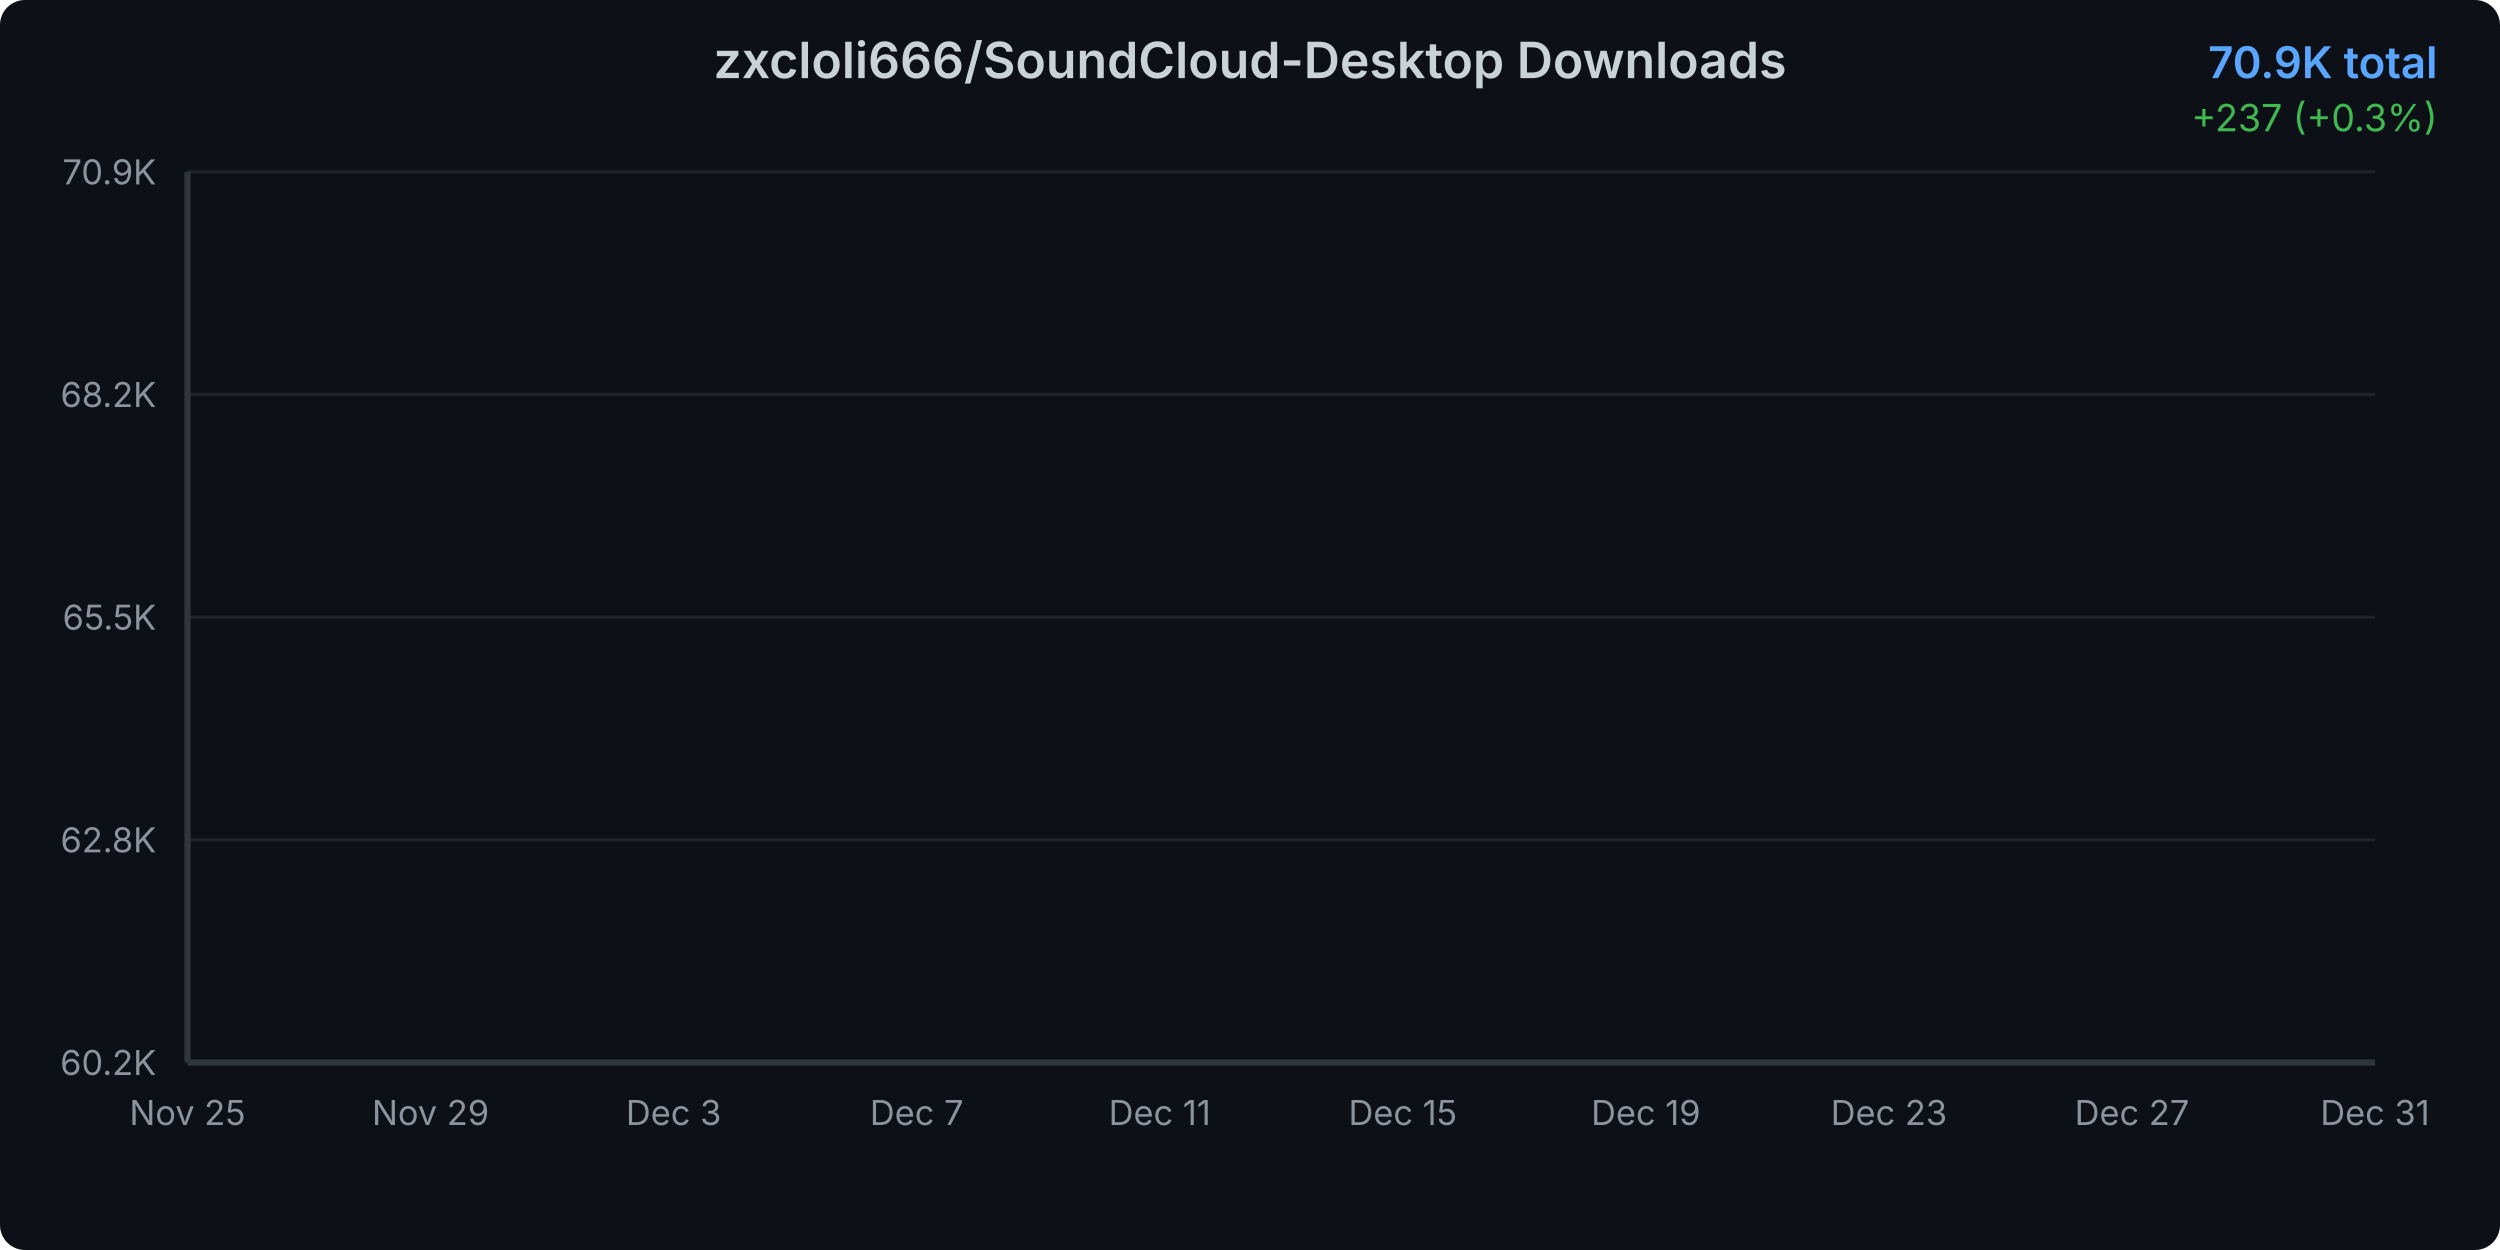
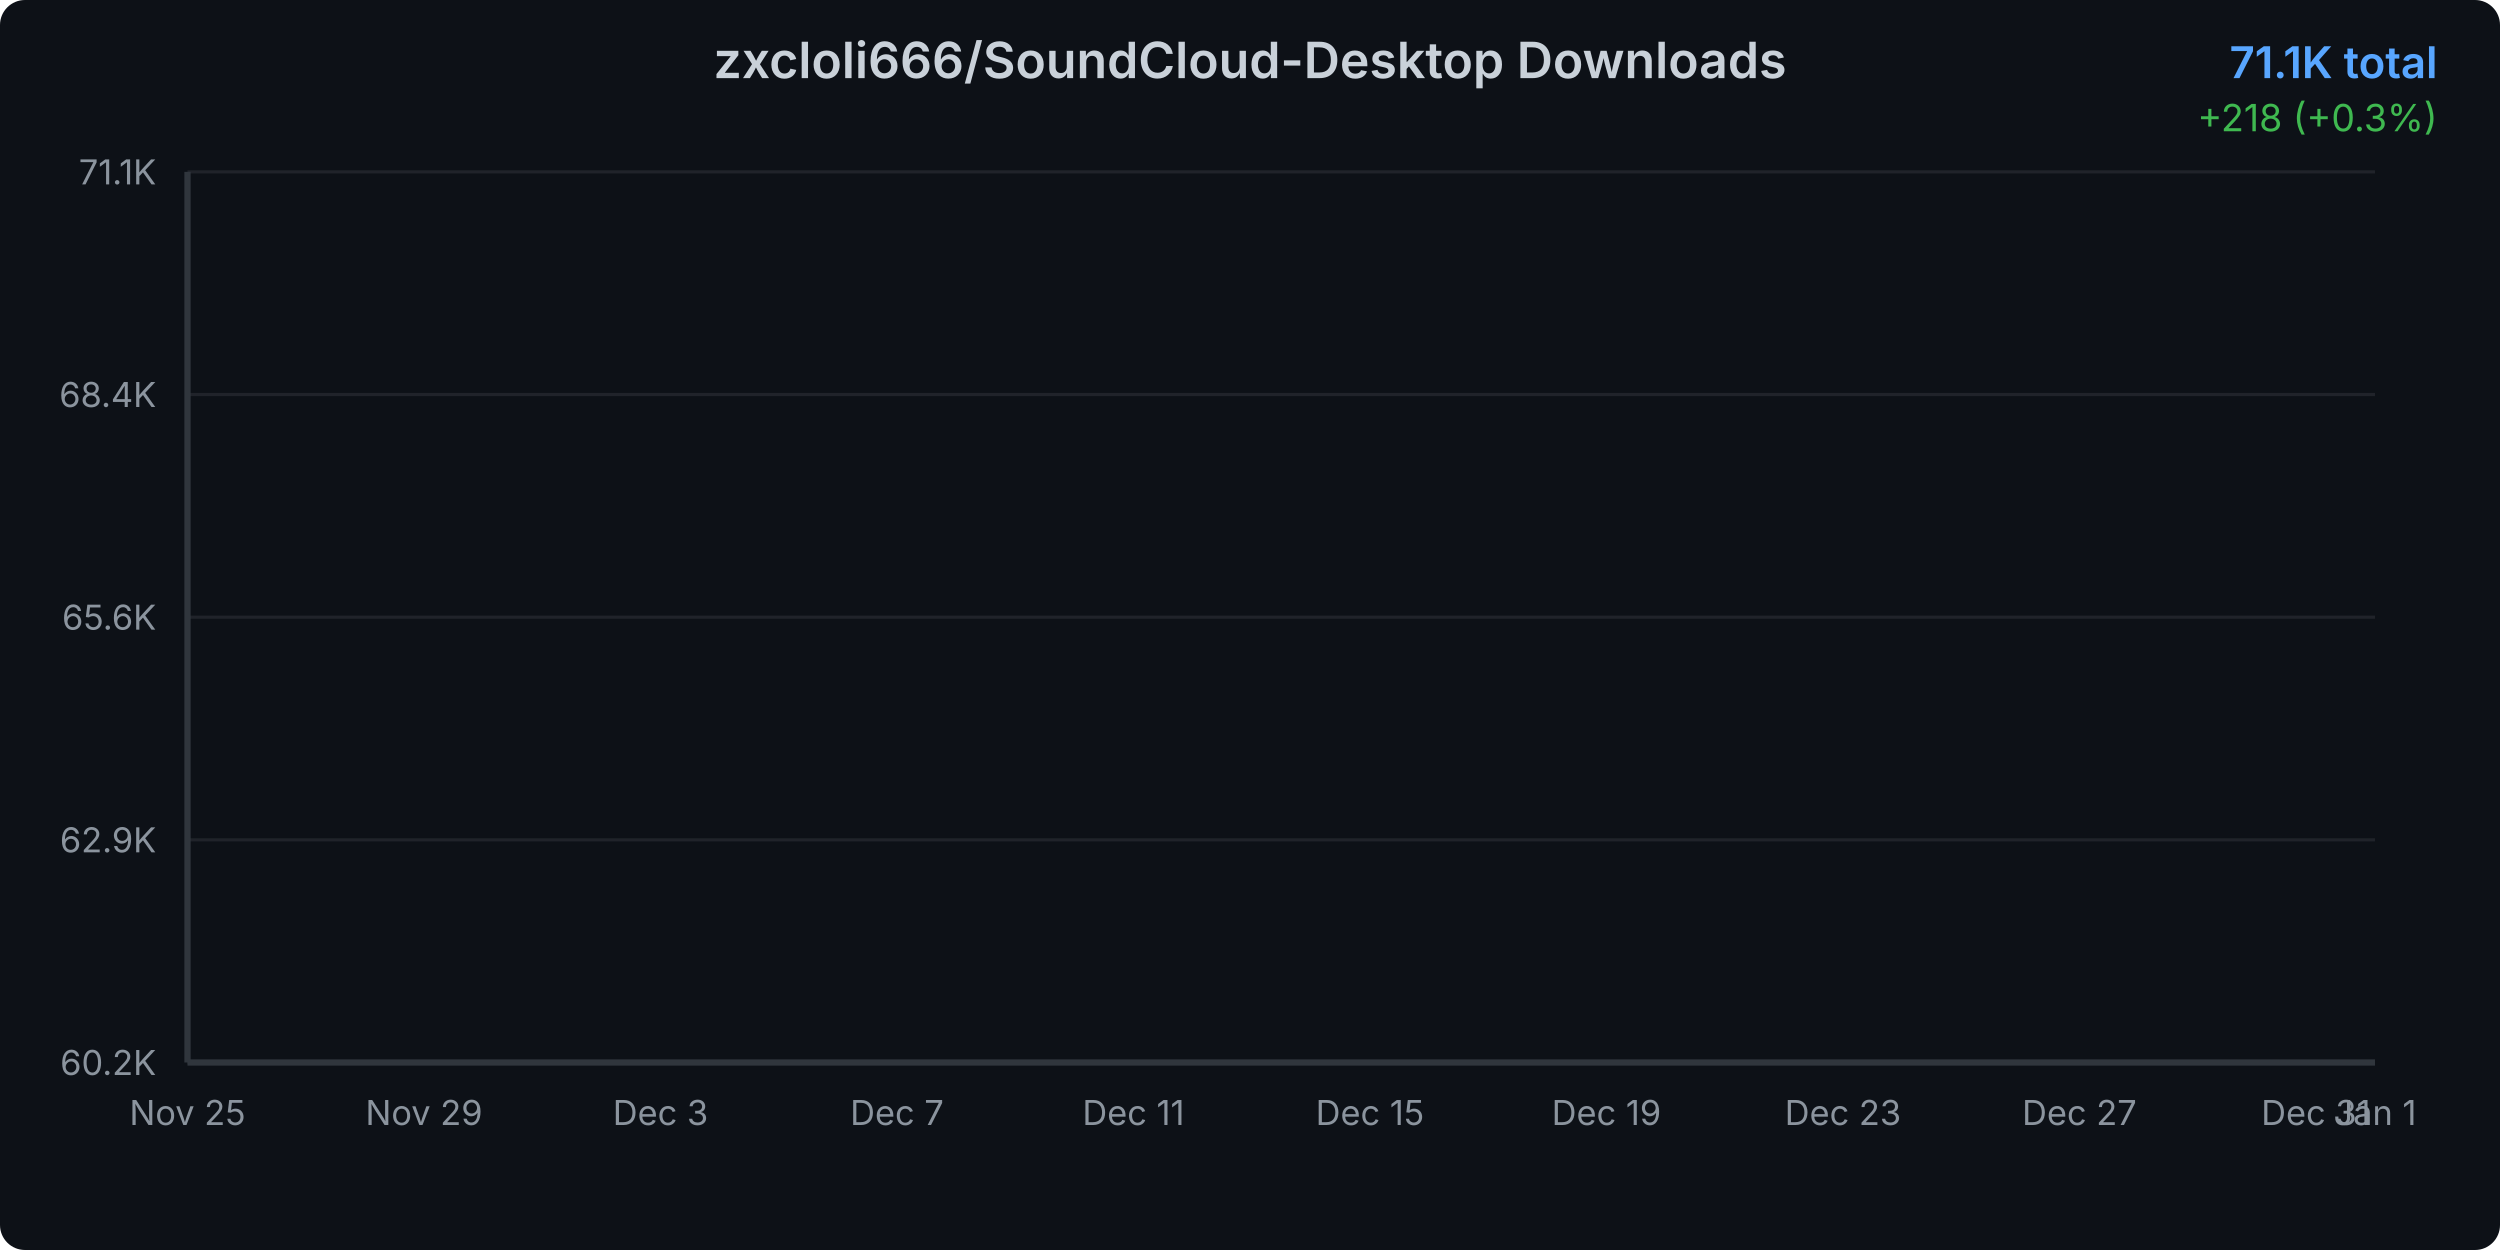
<svg xmlns="http://www.w3.org/2000/svg" width="800" height="400">
  <defs>
    <linearGradient id="areaGradient" x1="0%" y1="0%" x2="0%" y2="100%">
      <stop offset="0%" style="stop-color:#3b82f6;stop-opacity:0.3" />
      <stop offset="100%" style="stop-color:#3b82f6;stop-opacity:0.05" />
    </linearGradient>
    <filter id="glow">
      <feGaussianBlur stdDeviation="2" result="coloredBlur" />
      <feMerge>
        <feMergeNode in="coloredBlur" />
        <feMergeNode in="SourceGraphic" />
      </feMerge>
    </filter>
    <style>
      @keyframes draw {
        from { stroke-dashoffset: 2000; }
        to { stroke-dashoffset: 0; }
      }
      @keyframes fadeIn {
        from { opacity: 0; }
        to { opacity: 1; }
      }
      .line-path {
        stroke-dasharray: 2000;
        stroke-dashoffset: 2000;
        animation: draw 1.5s ease-out forwards;
      }
      .area-path {
        opacity: 0;
        animation: fadeIn 1s ease-out 0.5s forwards;
      }
      .data-point {
        opacity: 0;
        animation: fadeIn 0.5s ease-out 1s forwards;
      }
    </style>
  </defs>
  <rect width="800" height="400" fill="#0d1117" rx="8" />
  <text x="400" y="25" text-anchor="middle" fill="#c9d1d9" font-family="system-ui, -apple-system, sans-serif" font-size="16" font-weight="600">
    zxcloli666/SoundCloud-Desktop Downloads
  </text>
  <text x="780" y="25" text-anchor="end" fill="#58a6ff" font-family="system-ui, -apple-system, sans-serif" font-size="14" font-weight="600">
-     70.9K total
+     71.1K total
  </text>
  <text x="780" y="42" text-anchor="end" fill="#3fb950" font-family="system-ui, -apple-system, sans-serif" font-size="12">
-     +237 (+0.3%)
+     +218 (+0.3%)
  </text>
  <g opacity="0.1">
    <line x1="60" y1="340" x2="760" y2="340" stroke="#c9d1d9" stroke-width="1" />
    <line x1="60" y1="268.75" x2="760" y2="268.75" stroke="#c9d1d9" stroke-width="1" />
    <line x1="60" y1="197.5" x2="760" y2="197.5" stroke="#c9d1d9" stroke-width="1" />
    <line x1="60" y1="126.25" x2="760" y2="126.25" stroke="#c9d1d9" stroke-width="1" />
    <line x1="60" y1="55" x2="760" y2="55" stroke="#c9d1d9" stroke-width="1" />
  </g>
  <text x="50" y="344" text-anchor="end" fill="#8b949e" font-family="system-ui, -apple-system, sans-serif" font-size="11">
      60.2K
    </text>
  <text x="50" y="272.75" text-anchor="end" fill="#8b949e" font-family="system-ui, -apple-system, sans-serif" font-size="11">
-       62.8K
+       62.9K
    </text>
  <text x="50" y="201.5" text-anchor="end" fill="#8b949e" font-family="system-ui, -apple-system, sans-serif" font-size="11">
-       65.5K
+       65.6K
    </text>
  <text x="50" y="130.25" text-anchor="end" fill="#8b949e" font-family="system-ui, -apple-system, sans-serif" font-size="11">
-       68.2K
+       68.4K
    </text>
  <text x="50" y="59" text-anchor="end" fill="#8b949e" font-family="system-ui, -apple-system, sans-serif" font-size="11">
-       70.9K
+       71.1K
    </text>
  <text x="60" y="360" text-anchor="middle" fill="#8b949e" font-family="system-ui, -apple-system, sans-serif" font-size="11">
      Nov 25
    </text>
-   <text x="137.778" y="360" text-anchor="middle" fill="#8b949e" font-family="system-ui, -apple-system, sans-serif" font-size="11">
+   <text x="135.676" y="360" text-anchor="middle" fill="#8b949e" font-family="system-ui, -apple-system, sans-serif" font-size="11">
      Nov 29
    </text>
-   <text x="215.556" y="360" text-anchor="middle" fill="#8b949e" font-family="system-ui, -apple-system, sans-serif" font-size="11">
+   <text x="211.351" y="360" text-anchor="middle" fill="#8b949e" font-family="system-ui, -apple-system, sans-serif" font-size="11">
      Dec 3
    </text>
-   <text x="293.333" y="360" text-anchor="middle" fill="#8b949e" font-family="system-ui, -apple-system, sans-serif" font-size="11">
+   <text x="287.027" y="360" text-anchor="middle" fill="#8b949e" font-family="system-ui, -apple-system, sans-serif" font-size="11">
      Dec 7
    </text>
-   <text x="371.111" y="360" text-anchor="middle" fill="#8b949e" font-family="system-ui, -apple-system, sans-serif" font-size="11">
+   <text x="362.703" y="360" text-anchor="middle" fill="#8b949e" font-family="system-ui, -apple-system, sans-serif" font-size="11">
      Dec 11
    </text>
-   <text x="448.889" y="360" text-anchor="middle" fill="#8b949e" font-family="system-ui, -apple-system, sans-serif" font-size="11">
+   <text x="438.378" y="360" text-anchor="middle" fill="#8b949e" font-family="system-ui, -apple-system, sans-serif" font-size="11">
      Dec 15
    </text>
-   <text x="526.667" y="360" text-anchor="middle" fill="#8b949e" font-family="system-ui, -apple-system, sans-serif" font-size="11">
+   <text x="514.054" y="360" text-anchor="middle" fill="#8b949e" font-family="system-ui, -apple-system, sans-serif" font-size="11">
      Dec 19
    </text>
-   <text x="604.444" y="360" text-anchor="middle" fill="#8b949e" font-family="system-ui, -apple-system, sans-serif" font-size="11">
+   <text x="589.73" y="360" text-anchor="middle" fill="#8b949e" font-family="system-ui, -apple-system, sans-serif" font-size="11">
      Dec 23
    </text>
-   <text x="682.222" y="360" text-anchor="middle" fill="#8b949e" font-family="system-ui, -apple-system, sans-serif" font-size="11">
+   <text x="665.405" y="360" text-anchor="middle" fill="#8b949e" font-family="system-ui, -apple-system, sans-serif" font-size="11">
      Dec 27
    </text>
-   <text x="760" y="360" text-anchor="middle" fill="#8b949e" font-family="system-ui, -apple-system, sans-serif" font-size="11">
+   <text x="741.081" y="360" text-anchor="middle" fill="#8b949e" font-family="system-ui, -apple-system, sans-serif" font-size="11">
      Dec 31
    </text>
-   <path d="M 60 340     L 60.00 340.00 L 79.44 336.11 L 98.89 329.48 L 118.33 323.34 L 137.78 311.12 L 157.22 298.51 L 176.67 288.58 L 196.11 279.31 L 215.56 271.07 L 235.00 261.40 L 254.44 250.62 L 273.89 239.07 L 293.33 228.58 L 312.78 217.42 L 332.22 209.29 L 351.67 200.86 L 371.11 189.42 L 390.56 181.76 L 410.00 171.17 L 429.44 158.93 L 448.89 149.71 L 468.33 142.13 L 487.78 137.23 L 507.22 133.15 L 526.67 125.60 L 546.11 120.22 L 565.56 108.43 L 585.00 103.80 L 604.44 97.81 L 623.89 90.08 L 643.33 84.78 L 662.78 79.40 L 682.22 73.76 L 701.67 69.84 L 721.11 66.44 L 740.56 61.28 L 760.00 55.00     L 760 340     Z" fill="url(#areaGradient)" class="area-path" />
-   <path d="M 60.00 340.00 L 79.44 336.11 L 98.89 329.48 L 118.33 323.34 L 137.78 311.12 L 157.22 298.51 L 176.67 288.58 L 196.11 279.31 L 215.56 271.07 L 235.00 261.40 L 254.44 250.62 L 273.89 239.07 L 293.33 228.58 L 312.78 217.42 L 332.22 209.29 L 351.67 200.86 L 371.11 189.42 L 390.56 181.76 L 410.00 171.17 L 429.44 158.93 L 448.89 149.71 L 468.33 142.13 L 487.78 137.23 L 507.22 133.15 L 526.67 125.60 L 546.11 120.22 L 565.56 108.43 L 585.00 103.80 L 604.44 97.81 L 623.89 90.08 L 643.33 84.78 L 662.78 79.40 L 682.22 73.76 L 701.67 69.84 L 721.11 66.44 L 740.56 61.28 L 760.00 55.00" fill="none" stroke="#3b82f6" stroke-width="3" stroke-linecap="round" stroke-linejoin="round" filter="url(#glow)" class="line-path" />
+   <text x="760" y="360" text-anchor="middle" fill="#8b949e" font-family="system-ui, -apple-system, sans-serif" font-size="11">
+       Jan 1
+     </text>
+   <path d="M 60 340     L 60.00 340.00 L 78.92 336.18 L 97.84 329.69 L 116.76 323.67 L 135.68 311.70 L 154.59 299.34 L 173.51 289.60 L 192.43 280.51 L 211.35 272.44 L 230.27 262.96 L 249.19 252.39 L 268.11 241.07 L 287.03 230.79 L 305.95 219.86 L 324.86 211.89 L 343.78 203.63 L 362.70 192.41 L 381.62 184.91 L 400.54 174.52 L 419.46 162.52 L 438.38 153.49 L 457.30 146.06 L 476.22 141.26 L 495.14 137.26 L 514.05 129.86 L 532.97 124.59 L 551.89 113.03 L 570.81 108.49 L 589.73 102.62 L 608.65 95.04 L 627.57 89.85 L 646.49 84.57 L 665.41 79.04 L 684.32 75.20 L 703.24 71.88 L 722.16 66.81 L 741.08 60.66 L 760.00 55.00     L 760 340     Z" fill="url(#areaGradient)" class="area-path" />
+   <path d="M 60.00 340.00 L 78.92 336.18 L 97.84 329.69 L 116.76 323.67 L 135.68 311.70 L 154.59 299.34 L 173.51 289.60 L 192.43 280.51 L 211.35 272.44 L 230.27 262.96 L 249.19 252.39 L 268.11 241.07 L 287.03 230.79 L 305.95 219.86 L 324.86 211.89 L 343.78 203.63 L 362.70 192.41 L 381.62 184.91 L 400.54 174.52 L 419.46 162.52 L 438.38 153.49 L 457.30 146.06 L 476.22 141.26 L 495.14 137.26 L 514.05 129.86 L 532.97 124.59 L 551.89 113.03 L 570.81 108.49 L 589.73 102.62 L 608.65 95.04 L 627.57 89.85 L 646.49 84.57 L 665.41 79.04 L 684.32 75.20 L 703.24 71.88 L 722.16 66.81 L 741.08 60.66 L 760.00 55.00" fill="none" stroke="#3b82f6" stroke-width="3" stroke-linecap="round" stroke-linejoin="round" filter="url(#glow)" class="line-path" />
  <circle cx="60" cy="340" r="4" fill="#3b82f6" stroke="#0d1117" stroke-width="2" class="data-point" />
-   <circle cx="79.444" cy="336.106" r="4" fill="#3b82f6" stroke="#0d1117" stroke-width="2" class="data-point" />
-   <circle cx="98.889" cy="329.483" r="4" fill="#3b82f6" stroke="#0d1117" stroke-width="2" class="data-point" />
-   <circle cx="118.333" cy="323.337" r="4" fill="#3b82f6" stroke="#0d1117" stroke-width="2" class="data-point" />
-   <circle cx="137.778" cy="311.124" r="4" fill="#3b82f6" stroke="#0d1117" stroke-width="2" class="data-point" />
-   <circle cx="157.222" cy="298.514" r="4" fill="#3b82f6" stroke="#0d1117" stroke-width="2" class="data-point" />
-   <circle cx="176.667" cy="288.579" r="4" fill="#3b82f6" stroke="#0d1117" stroke-width="2" class="data-point" />
-   <circle cx="196.111" cy="279.307" r="4" fill="#3b82f6" stroke="#0d1117" stroke-width="2" class="data-point" />
-   <circle cx="215.556" cy="271.068" r="4" fill="#3b82f6" stroke="#0d1117" stroke-width="2" class="data-point" />
-   <circle cx="235" cy="261.398" r="4" fill="#3b82f6" stroke="#0d1117" stroke-width="2" class="data-point" />
-   <circle cx="254.444" cy="250.616" r="4" fill="#3b82f6" stroke="#0d1117" stroke-width="2" class="data-point" />
-   <circle cx="273.889" cy="239.066" r="4" fill="#3b82f6" stroke="#0d1117" stroke-width="2" class="data-point" />
-   <circle cx="293.333" cy="228.575" r="4" fill="#3b82f6" stroke="#0d1117" stroke-width="2" class="data-point" />
-   <circle cx="312.778" cy="217.422" r="4" fill="#3b82f6" stroke="#0d1117" stroke-width="2" class="data-point" />
-   <circle cx="332.222" cy="209.289" r="4" fill="#3b82f6" stroke="#0d1117" stroke-width="2" class="data-point" />
-   <circle cx="351.667" cy="200.864" r="4" fill="#3b82f6" stroke="#0d1117" stroke-width="2" class="data-point" />
-   <circle cx="371.111" cy="189.42" r="4" fill="#3b82f6" stroke="#0d1117" stroke-width="2" class="data-point" />
-   <circle cx="390.556" cy="181.764" r="4" fill="#3b82f6" stroke="#0d1117" stroke-width="2" class="data-point" />
-   <circle cx="410" cy="171.167" r="4" fill="#3b82f6" stroke="#0d1117" stroke-width="2" class="data-point" />
-   <circle cx="429.444" cy="158.928" r="4" fill="#3b82f6" stroke="#0d1117" stroke-width="2" class="data-point" />
-   <circle cx="448.889" cy="149.709" r="4" fill="#3b82f6" stroke="#0d1117" stroke-width="2" class="data-point" />
-   <circle cx="468.333" cy="142.132" r="4" fill="#3b82f6" stroke="#0d1117" stroke-width="2" class="data-point" />
-   <circle cx="487.778" cy="137.231" r="4" fill="#3b82f6" stroke="#0d1117" stroke-width="2" class="data-point" />
-   <circle cx="507.222" cy="133.151" r="4" fill="#3b82f6" stroke="#0d1117" stroke-width="2" class="data-point" />
-   <circle cx="526.667" cy="125.601" r="4" fill="#3b82f6" stroke="#0d1117" stroke-width="2" class="data-point" />
-   <circle cx="546.111" cy="120.223" r="4" fill="#3b82f6" stroke="#0d1117" stroke-width="2" class="data-point" />
-   <circle cx="565.556" cy="108.434" r="4" fill="#3b82f6" stroke="#0d1117" stroke-width="2" class="data-point" />
-   <circle cx="585" cy="103.798" r="4" fill="#3b82f6" stroke="#0d1117" stroke-width="2" class="data-point" />
-   <circle cx="604.444" cy="97.811" r="4" fill="#3b82f6" stroke="#0d1117" stroke-width="2" class="data-point" />
-   <circle cx="623.889" cy="90.075" r="4" fill="#3b82f6" stroke="#0d1117" stroke-width="2" class="data-point" />
-   <circle cx="643.333" cy="84.777" r="4" fill="#3b82f6" stroke="#0d1117" stroke-width="2" class="data-point" />
-   <circle cx="662.778" cy="79.399" r="4" fill="#3b82f6" stroke="#0d1117" stroke-width="2" class="data-point" />
-   <circle cx="682.222" cy="73.756" r="4" fill="#3b82f6" stroke="#0d1117" stroke-width="2" class="data-point" />
-   <circle cx="701.667" cy="69.835" r="4" fill="#3b82f6" stroke="#0d1117" stroke-width="2" class="data-point" />
-   <circle cx="721.111" cy="66.445" r="4" fill="#3b82f6" stroke="#0d1117" stroke-width="2" class="data-point" />
-   <circle cx="740.556" cy="61.279" r="4" fill="#3b82f6" stroke="#0d1117" stroke-width="2" class="data-point" />
+   <circle cx="78.919" cy="336.183" r="4" fill="#3b82f6" stroke="#0d1117" stroke-width="2" class="data-point" />
+   <circle cx="97.838" cy="329.692" r="4" fill="#3b82f6" stroke="#0d1117" stroke-width="2" class="data-point" />
+   <circle cx="116.757" cy="323.668" r="4" fill="#3b82f6" stroke="#0d1117" stroke-width="2" class="data-point" />
+   <circle cx="135.676" cy="311.697" r="4" fill="#3b82f6" stroke="#0d1117" stroke-width="2" class="data-point" />
+   <circle cx="154.595" cy="299.338" r="4" fill="#3b82f6" stroke="#0d1117" stroke-width="2" class="data-point" />
+   <circle cx="173.514" cy="289.6" r="4" fill="#3b82f6" stroke="#0d1117" stroke-width="2" class="data-point" />
+   <circle cx="192.432" cy="280.512" r="4" fill="#3b82f6" stroke="#0d1117" stroke-width="2" class="data-point" />
+   <circle cx="211.351" cy="272.437" r="4" fill="#3b82f6" stroke="#0d1117" stroke-width="2" class="data-point" />
+   <circle cx="230.27" cy="262.96" r="4" fill="#3b82f6" stroke="#0d1117" stroke-width="2" class="data-point" />
+   <circle cx="249.189" cy="252.392" r="4" fill="#3b82f6" stroke="#0d1117" stroke-width="2" class="data-point" />
+   <circle cx="268.108" cy="241.071" r="4" fill="#3b82f6" stroke="#0d1117" stroke-width="2" class="data-point" />
+   <circle cx="287.027" cy="230.788" r="4" fill="#3b82f6" stroke="#0d1117" stroke-width="2" class="data-point" />
+   <circle cx="305.946" cy="219.857" r="4" fill="#3b82f6" stroke="#0d1117" stroke-width="2" class="data-point" />
+   <circle cx="324.865" cy="211.885" r="4" fill="#3b82f6" stroke="#0d1117" stroke-width="2" class="data-point" />
+   <circle cx="343.784" cy="203.628" r="4" fill="#3b82f6" stroke="#0d1117" stroke-width="2" class="data-point" />
+   <circle cx="362.703" cy="192.411" r="4" fill="#3b82f6" stroke="#0d1117" stroke-width="2" class="data-point" />
+   <circle cx="381.622" cy="184.907" r="4" fill="#3b82f6" stroke="#0d1117" stroke-width="2" class="data-point" />
+   <circle cx="400.541" cy="174.52" r="4" fill="#3b82f6" stroke="#0d1117" stroke-width="2" class="data-point" />
+   <circle cx="419.459" cy="162.524" r="4" fill="#3b82f6" stroke="#0d1117" stroke-width="2" class="data-point" />
+   <circle cx="438.378" cy="153.488" r="4" fill="#3b82f6" stroke="#0d1117" stroke-width="2" class="data-point" />
+   <circle cx="457.297" cy="146.062" r="4" fill="#3b82f6" stroke="#0d1117" stroke-width="2" class="data-point" />
+   <circle cx="476.216" cy="141.258" r="4" fill="#3b82f6" stroke="#0d1117" stroke-width="2" class="data-point" />
+   <circle cx="495.135" cy="137.259" r="4" fill="#3b82f6" stroke="#0d1117" stroke-width="2" class="data-point" />
+   <circle cx="514.054" cy="129.859" r="4" fill="#3b82f6" stroke="#0d1117" stroke-width="2" class="data-point" />
+   <circle cx="532.973" cy="124.588" r="4" fill="#3b82f6" stroke="#0d1117" stroke-width="2" class="data-point" />
+   <circle cx="551.892" cy="113.033" r="4" fill="#3b82f6" stroke="#0d1117" stroke-width="2" class="data-point" />
+   <circle cx="570.811" cy="108.489" r="4" fill="#3b82f6" stroke="#0d1117" stroke-width="2" class="data-point" />
+   <circle cx="589.73" cy="102.621" r="4" fill="#3b82f6" stroke="#0d1117" stroke-width="2" class="data-point" />
+   <circle cx="608.649" cy="95.039" r="4" fill="#3b82f6" stroke="#0d1117" stroke-width="2" class="data-point" />
+   <circle cx="627.568" cy="89.846" r="4" fill="#3b82f6" stroke="#0d1117" stroke-width="2" class="data-point" />
+   <circle cx="646.486" cy="84.575" r="4" fill="#3b82f6" stroke="#0d1117" stroke-width="2" class="data-point" />
+   <circle cx="665.405" cy="79.044" r="4" fill="#3b82f6" stroke="#0d1117" stroke-width="2" class="data-point" />
+   <circle cx="684.324" cy="75.201" r="4" fill="#3b82f6" stroke="#0d1117" stroke-width="2" class="data-point" />
+   <circle cx="703.243" cy="71.878" r="4" fill="#3b82f6" stroke="#0d1117" stroke-width="2" class="data-point" />
+   <circle cx="722.162" cy="66.814" r="4" fill="#3b82f6" stroke="#0d1117" stroke-width="2" class="data-point" />
+   <circle cx="741.081" cy="60.661" r="4" fill="#3b82f6" stroke="#0d1117" stroke-width="2" class="data-point" />
  <circle cx="760" cy="55" r="4" fill="#3b82f6" stroke="#0d1117" stroke-width="2" class="data-point" />
  <line x1="60" y1="55" x2="60" y2="340" stroke="#30363d" stroke-width="2" />
  <line x1="60" y1="340" x2="760" y2="340" stroke="#30363d" stroke-width="2" />
</svg>
